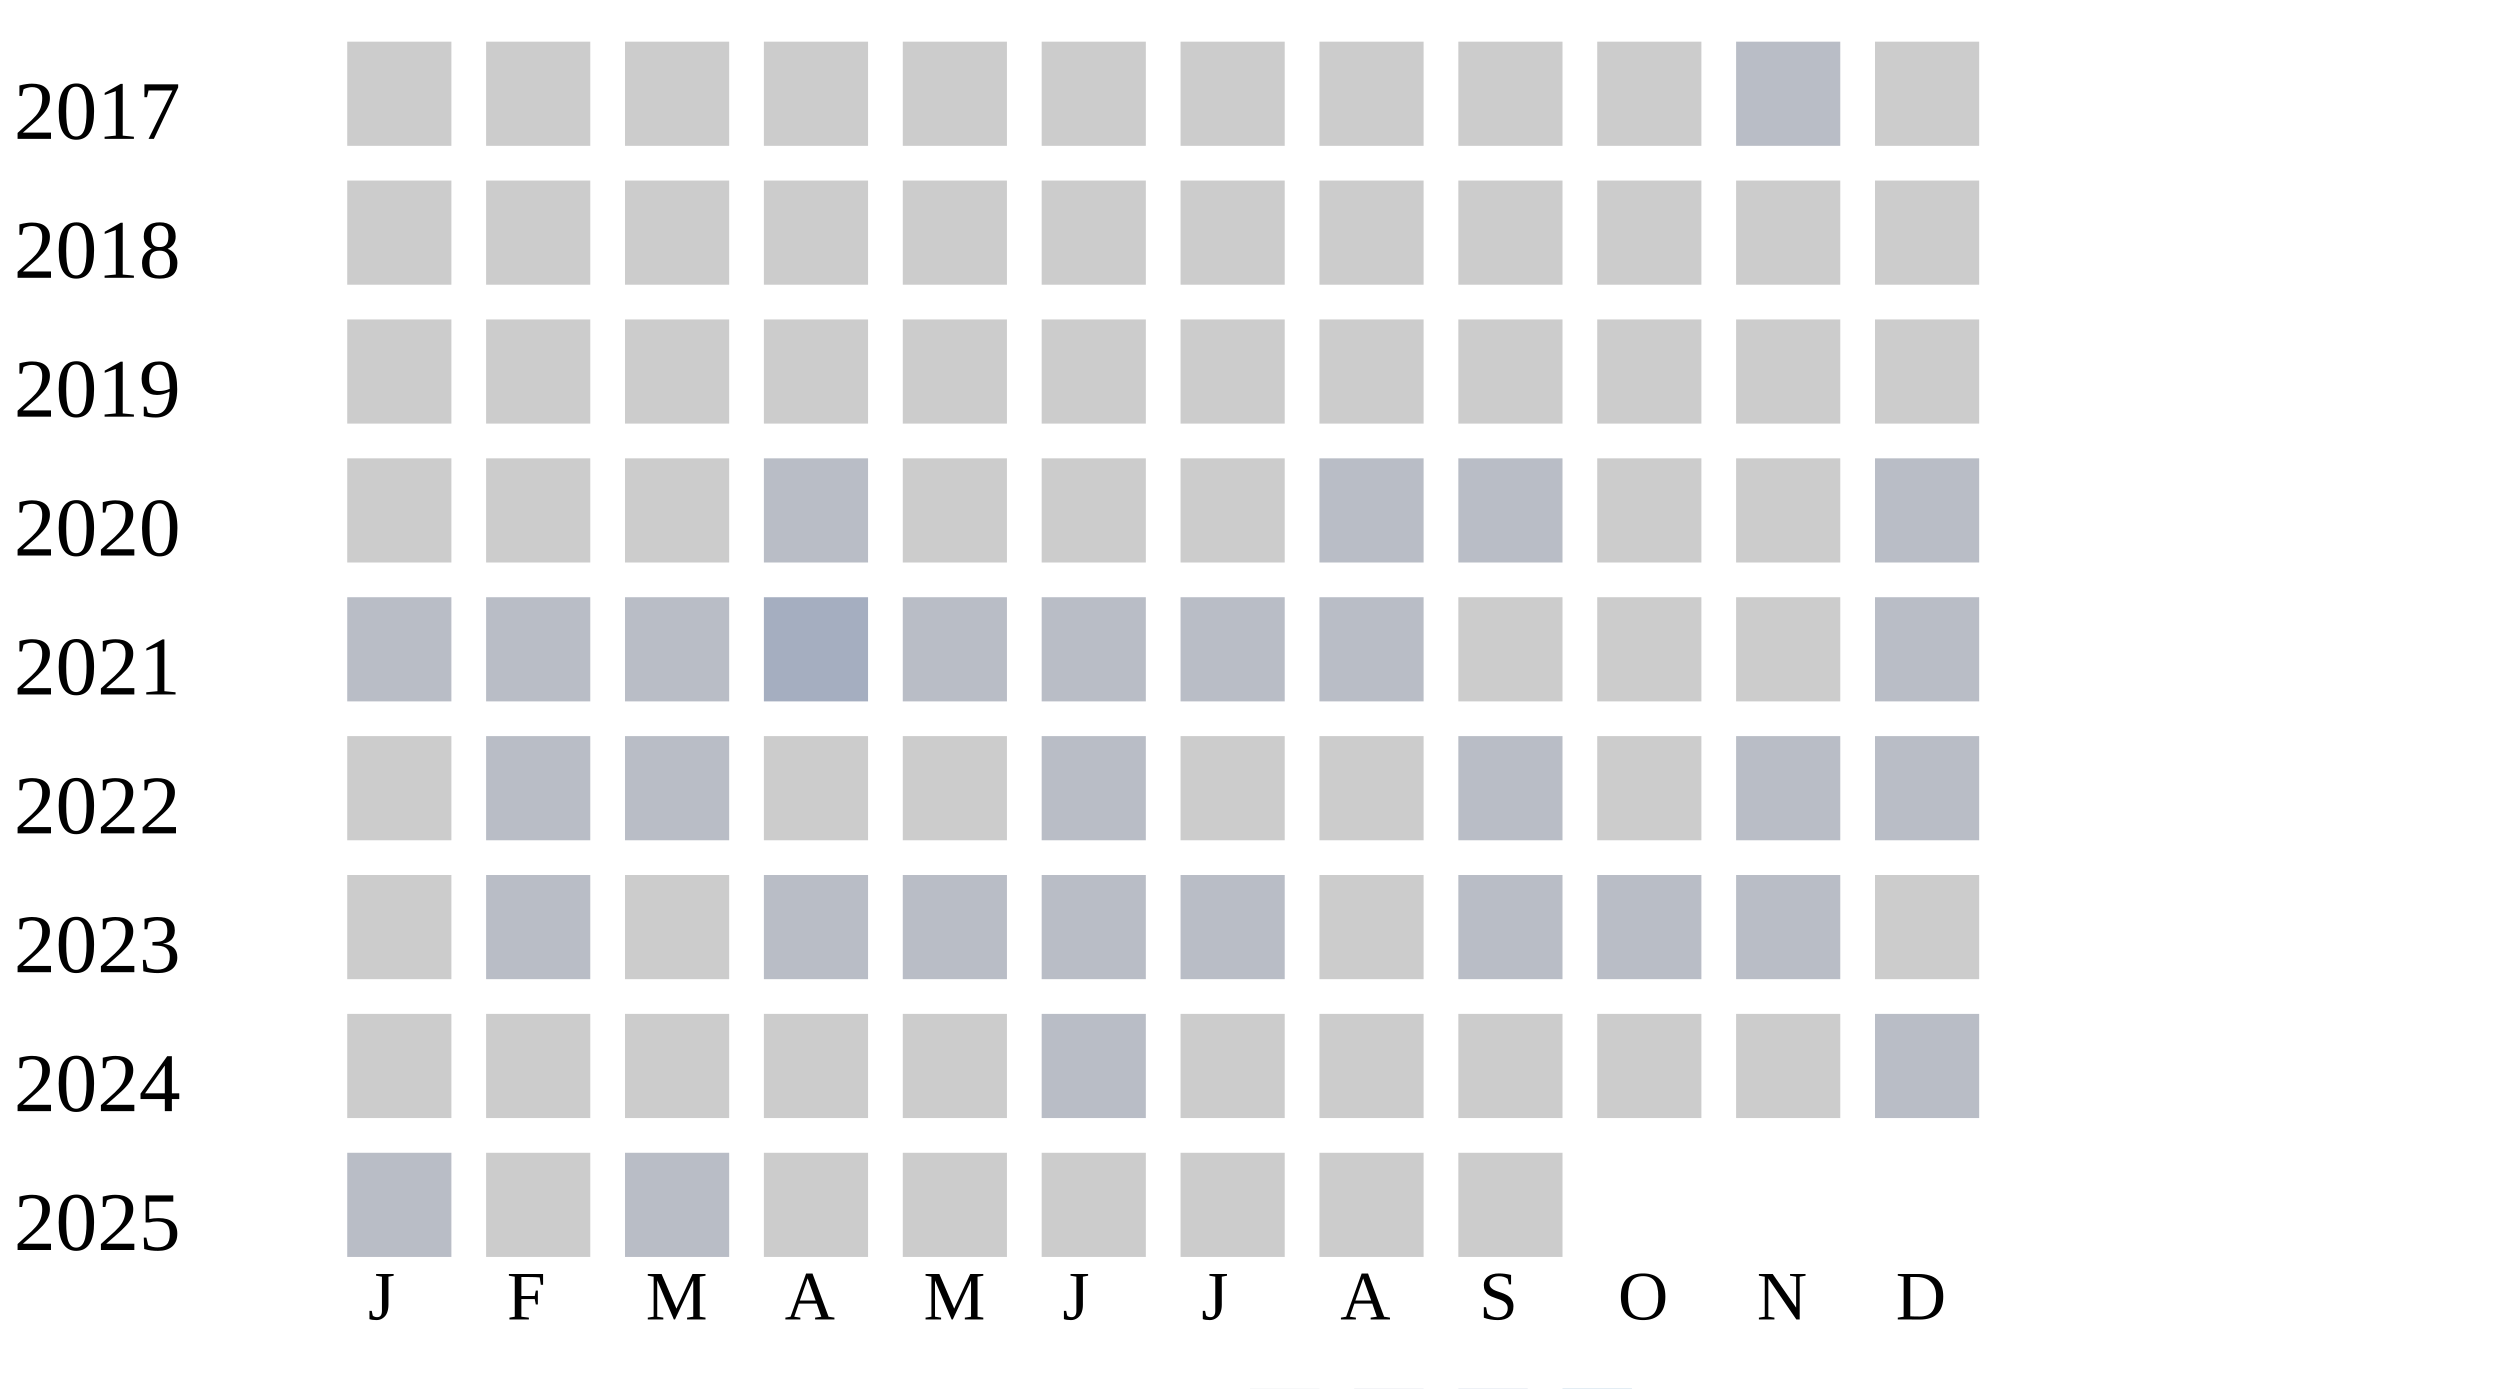
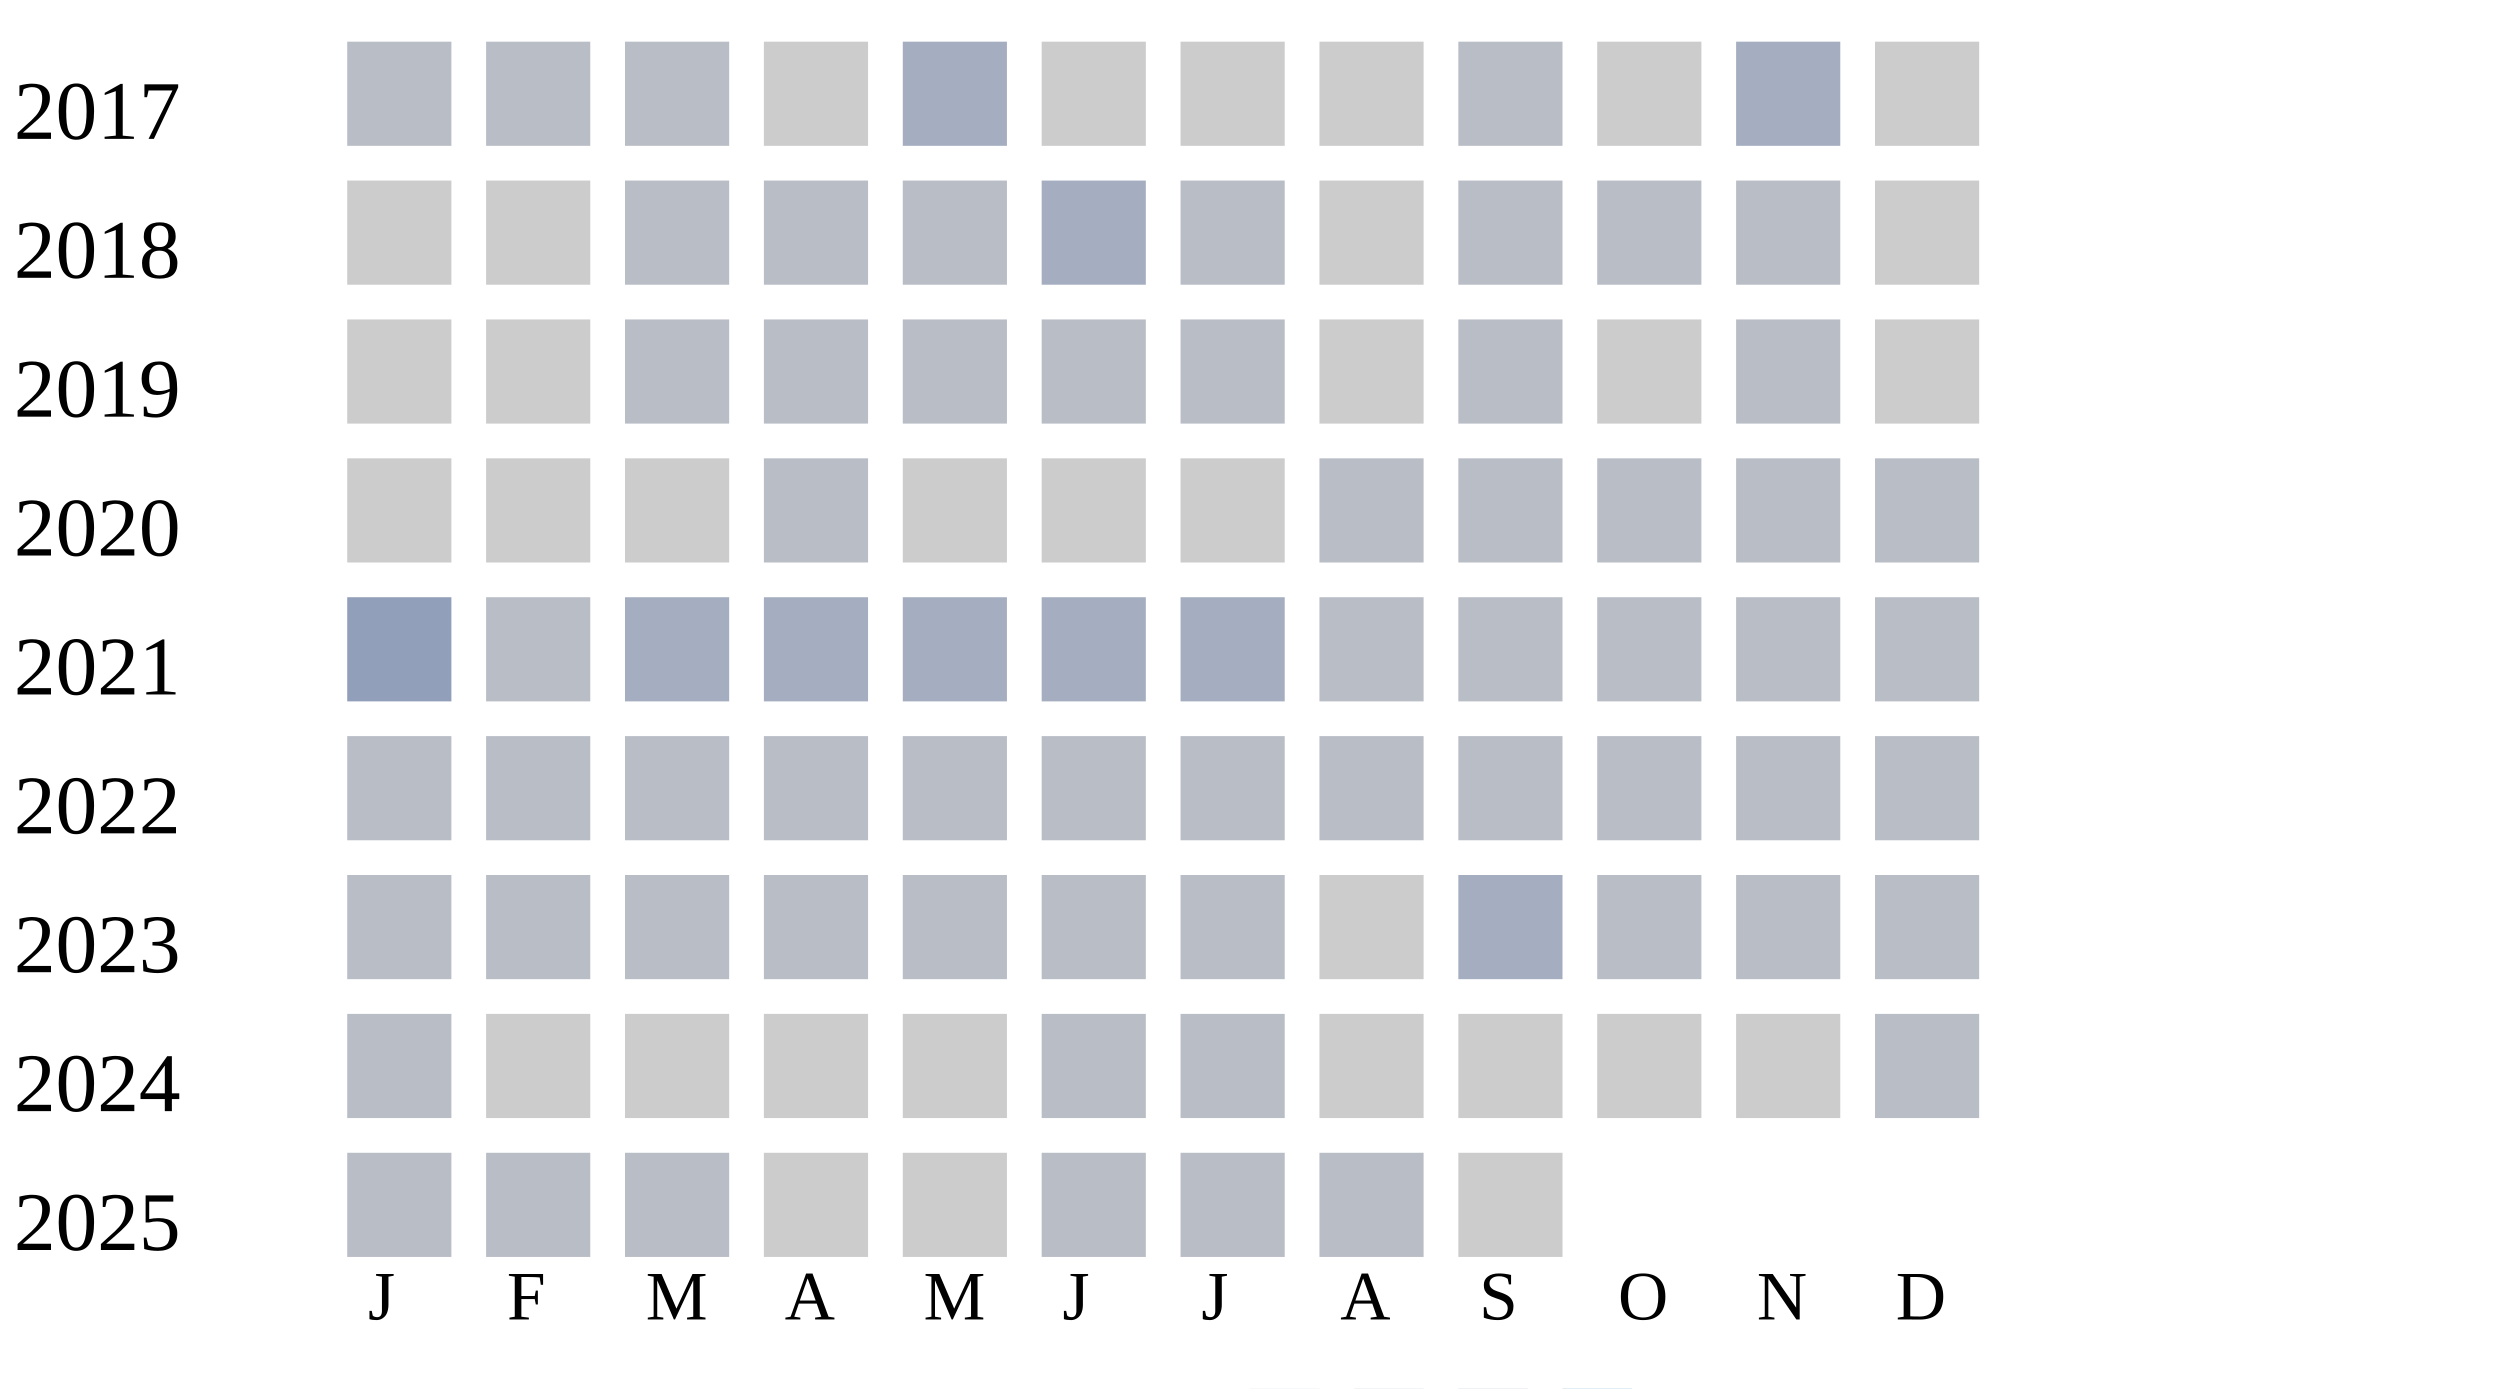
<svg xmlns="http://www.w3.org/2000/svg" width="360" height="200">
  <g transform="translate(0 0)">
    <text x="2" y="20">2017</text>
-     <rect x="50" y="6" width="15" height="15" fill="#cccccc" />
-     <rect x="70" y="6" width="15" height="15" fill="#cccccc" />
-     <rect x="90" y="6" width="15" height="15" fill="#cccccc" />
+     <rect x="50" y="6" width="15" height="15" fill="#b9bdc6" />
+     <rect x="70" y="6" width="15" height="15" fill="#b9bdc6" />
+     <rect x="90" y="6" width="15" height="15" fill="#b9bdc6" />
    <rect x="110" y="6" width="15" height="15" fill="#cccccc" />
-     <rect x="130" y="6" width="15" height="15" fill="#cccccc" />
+     <rect x="130" y="6" width="15" height="15" fill="#a5aec0" />
    <rect x="150" y="6" width="15" height="15" fill="#cccccc" />
    <rect x="170" y="6" width="15" height="15" fill="#cccccc" />
    <rect x="190" y="6" width="15" height="15" fill="#cccccc" />
-     <rect x="210" y="6" width="15" height="15" fill="#cccccc" />
+     <rect x="210" y="6" width="15" height="15" fill="#b9bdc6" />
    <rect x="230" y="6" width="15" height="15" fill="#cccccc" />
-     <rect x="250" y="6" width="15" height="15" fill="#b9bdc6" />
+     <rect x="250" y="6" width="15" height="15" fill="#a5aec0" />
    <rect x="270" y="6" width="15" height="15" fill="#cccccc" />
  </g>
  <g transform="translate(0 20)">
    <text x="2" y="20">2018</text>
    <rect x="50" y="6" width="15" height="15" fill="#cccccc" />
    <rect x="70" y="6" width="15" height="15" fill="#cccccc" />
-     <rect x="90" y="6" width="15" height="15" fill="#cccccc" />
-     <rect x="110" y="6" width="15" height="15" fill="#cccccc" />
-     <rect x="130" y="6" width="15" height="15" fill="#cccccc" />
-     <rect x="150" y="6" width="15" height="15" fill="#cccccc" />
-     <rect x="170" y="6" width="15" height="15" fill="#cccccc" />
+     <rect x="90" y="6" width="15" height="15" fill="#b9bdc6" />
+     <rect x="110" y="6" width="15" height="15" fill="#b9bdc6" />
+     <rect x="130" y="6" width="15" height="15" fill="#b9bdc6" />
+     <rect x="150" y="6" width="15" height="15" fill="#a5aec0" />
+     <rect x="170" y="6" width="15" height="15" fill="#b9bdc6" />
    <rect x="190" y="6" width="15" height="15" fill="#cccccc" />
-     <rect x="210" y="6" width="15" height="15" fill="#cccccc" />
-     <rect x="230" y="6" width="15" height="15" fill="#cccccc" />
-     <rect x="250" y="6" width="15" height="15" fill="#cccccc" />
+     <rect x="210" y="6" width="15" height="15" fill="#b9bdc6" />
+     <rect x="230" y="6" width="15" height="15" fill="#b9bdc6" />
+     <rect x="250" y="6" width="15" height="15" fill="#b9bdc6" />
    <rect x="270" y="6" width="15" height="15" fill="#cccccc" />
  </g>
  <g transform="translate(0 40)">
    <text x="2" y="20">2019</text>
    <rect x="50" y="6" width="15" height="15" fill="#cccccc" />
    <rect x="70" y="6" width="15" height="15" fill="#cccccc" />
-     <rect x="90" y="6" width="15" height="15" fill="#cccccc" />
-     <rect x="110" y="6" width="15" height="15" fill="#cccccc" />
-     <rect x="130" y="6" width="15" height="15" fill="#cccccc" />
-     <rect x="150" y="6" width="15" height="15" fill="#cccccc" />
-     <rect x="170" y="6" width="15" height="15" fill="#cccccc" />
+     <rect x="90" y="6" width="15" height="15" fill="#b9bdc6" />
+     <rect x="110" y="6" width="15" height="15" fill="#b9bdc6" />
+     <rect x="130" y="6" width="15" height="15" fill="#b9bdc6" />
+     <rect x="150" y="6" width="15" height="15" fill="#b9bdc6" />
+     <rect x="170" y="6" width="15" height="15" fill="#b9bdc6" />
    <rect x="190" y="6" width="15" height="15" fill="#cccccc" />
-     <rect x="210" y="6" width="15" height="15" fill="#cccccc" />
+     <rect x="210" y="6" width="15" height="15" fill="#b9bdc6" />
    <rect x="230" y="6" width="15" height="15" fill="#cccccc" />
-     <rect x="250" y="6" width="15" height="15" fill="#cccccc" />
+     <rect x="250" y="6" width="15" height="15" fill="#b9bdc6" />
    <rect x="270" y="6" width="15" height="15" fill="#cccccc" />
  </g>
  <g transform="translate(0 60)">
    <text x="2" y="20">2020</text>
    <rect x="50" y="6" width="15" height="15" fill="#cccccc" />
    <rect x="70" y="6" width="15" height="15" fill="#cccccc" />
    <rect x="90" y="6" width="15" height="15" fill="#cccccc" />
    <rect x="110" y="6" width="15" height="15" fill="#b9bdc6" />
    <rect x="130" y="6" width="15" height="15" fill="#cccccc" />
    <rect x="150" y="6" width="15" height="15" fill="#cccccc" />
    <rect x="170" y="6" width="15" height="15" fill="#cccccc" />
    <rect x="190" y="6" width="15" height="15" fill="#b9bdc6" />
    <rect x="210" y="6" width="15" height="15" fill="#b9bdc6" />
-     <rect x="230" y="6" width="15" height="15" fill="#cccccc" />
-     <rect x="250" y="6" width="15" height="15" fill="#cccccc" />
+     <rect x="230" y="6" width="15" height="15" fill="#b9bdc6" />
+     <rect x="250" y="6" width="15" height="15" fill="#b9bdc6" />
    <rect x="270" y="6" width="15" height="15" fill="#b9bdc6" />
  </g>
  <g transform="translate(0 80)">
    <text x="2" y="20">2021</text>
+     <rect x="50" y="6" width="15" height="15" fill="#919fba" />
+     <rect x="70" y="6" width="15" height="15" fill="#b9bdc6" />
+     <rect x="90" y="6" width="15" height="15" fill="#a5aec0" />
+     <rect x="110" y="6" width="15" height="15" fill="#a5aec0" />
+     <rect x="130" y="6" width="15" height="15" fill="#a5aec0" />
+     <rect x="150" y="6" width="15" height="15" fill="#a5aec0" />
+     <rect x="170" y="6" width="15" height="15" fill="#a5aec0" />
+     <rect x="190" y="6" width="15" height="15" fill="#b9bdc6" />
+     <rect x="210" y="6" width="15" height="15" fill="#b9bdc6" />
+     <rect x="230" y="6" width="15" height="15" fill="#b9bdc6" />
+     <rect x="250" y="6" width="15" height="15" fill="#b9bdc6" />
+     <rect x="270" y="6" width="15" height="15" fill="#b9bdc6" />
+   </g>
+   <g transform="translate(0 100)">
+     <text x="2" y="20">2022</text>
    <rect x="50" y="6" width="15" height="15" fill="#b9bdc6" />
    <rect x="70" y="6" width="15" height="15" fill="#b9bdc6" />
    <rect x="90" y="6" width="15" height="15" fill="#b9bdc6" />
-     <rect x="110" y="6" width="15" height="15" fill="#a5aec0" />
+     <rect x="110" y="6" width="15" height="15" fill="#b9bdc6" />
    <rect x="130" y="6" width="15" height="15" fill="#b9bdc6" />
    <rect x="150" y="6" width="15" height="15" fill="#b9bdc6" />
    <rect x="170" y="6" width="15" height="15" fill="#b9bdc6" />
    <rect x="190" y="6" width="15" height="15" fill="#b9bdc6" />
-     <rect x="210" y="6" width="15" height="15" fill="#cccccc" />
-     <rect x="230" y="6" width="15" height="15" fill="#cccccc" />
-     <rect x="250" y="6" width="15" height="15" fill="#cccccc" />
-     <rect x="270" y="6" width="15" height="15" fill="#b9bdc6" />
-   </g>
-   <g transform="translate(0 100)">
-     <text x="2" y="20">2022</text>
-     <rect x="50" y="6" width="15" height="15" fill="#cccccc" />
-     <rect x="70" y="6" width="15" height="15" fill="#b9bdc6" />
-     <rect x="90" y="6" width="15" height="15" fill="#b9bdc6" />
-     <rect x="110" y="6" width="15" height="15" fill="#cccccc" />
-     <rect x="130" y="6" width="15" height="15" fill="#cccccc" />
-     <rect x="150" y="6" width="15" height="15" fill="#b9bdc6" />
-     <rect x="170" y="6" width="15" height="15" fill="#cccccc" />
-     <rect x="190" y="6" width="15" height="15" fill="#cccccc" />
    <rect x="210" y="6" width="15" height="15" fill="#b9bdc6" />
-     <rect x="230" y="6" width="15" height="15" fill="#cccccc" />
+     <rect x="230" y="6" width="15" height="15" fill="#b9bdc6" />
    <rect x="250" y="6" width="15" height="15" fill="#b9bdc6" />
    <rect x="270" y="6" width="15" height="15" fill="#b9bdc6" />
  </g>
  <g transform="translate(0 120)">
    <text x="2" y="20">2023</text>
-     <rect x="50" y="6" width="15" height="15" fill="#cccccc" />
+     <rect x="50" y="6" width="15" height="15" fill="#b9bdc6" />
    <rect x="70" y="6" width="15" height="15" fill="#b9bdc6" />
-     <rect x="90" y="6" width="15" height="15" fill="#cccccc" />
+     <rect x="90" y="6" width="15" height="15" fill="#b9bdc6" />
    <rect x="110" y="6" width="15" height="15" fill="#b9bdc6" />
    <rect x="130" y="6" width="15" height="15" fill="#b9bdc6" />
    <rect x="150" y="6" width="15" height="15" fill="#b9bdc6" />
    <rect x="170" y="6" width="15" height="15" fill="#b9bdc6" />
    <rect x="190" y="6" width="15" height="15" fill="#cccccc" />
-     <rect x="210" y="6" width="15" height="15" fill="#b9bdc6" />
+     <rect x="210" y="6" width="15" height="15" fill="#a5aec0" />
    <rect x="230" y="6" width="15" height="15" fill="#b9bdc6" />
    <rect x="250" y="6" width="15" height="15" fill="#b9bdc6" />
-     <rect x="270" y="6" width="15" height="15" fill="#cccccc" />
+     <rect x="270" y="6" width="15" height="15" fill="#b9bdc6" />
  </g>
  <g transform="translate(0 140)">
    <text x="2" y="20">2024</text>
-     <rect x="50" y="6" width="15" height="15" fill="#cccccc" />
+     <rect x="50" y="6" width="15" height="15" fill="#b9bdc6" />
    <rect x="70" y="6" width="15" height="15" fill="#cccccc" />
    <rect x="90" y="6" width="15" height="15" fill="#cccccc" />
    <rect x="110" y="6" width="15" height="15" fill="#cccccc" />
    <rect x="130" y="6" width="15" height="15" fill="#cccccc" />
    <rect x="150" y="6" width="15" height="15" fill="#b9bdc6" />
-     <rect x="170" y="6" width="15" height="15" fill="#cccccc" />
+     <rect x="170" y="6" width="15" height="15" fill="#b9bdc6" />
    <rect x="190" y="6" width="15" height="15" fill="#cccccc" />
    <rect x="210" y="6" width="15" height="15" fill="#cccccc" />
    <rect x="230" y="6" width="15" height="15" fill="#cccccc" />
    <rect x="250" y="6" width="15" height="15" fill="#cccccc" />
    <rect x="270" y="6" width="15" height="15" fill="#b9bdc6" />
  </g>
  <g transform="translate(0 160)">
    <text x="2" y="20">2025</text>
    <rect x="50" y="6" width="15" height="15" fill="#b9bdc6" />
-     <rect x="70" y="6" width="15" height="15" fill="#cccccc" />
+     <rect x="70" y="6" width="15" height="15" fill="#b9bdc6" />
    <rect x="90" y="6" width="15" height="15" fill="#b9bdc6" />
    <rect x="110" y="6" width="15" height="15" fill="#cccccc" />
    <rect x="130" y="6" width="15" height="15" fill="#cccccc" />
-     <rect x="150" y="6" width="15" height="15" fill="#cccccc" />
-     <rect x="170" y="6" width="15" height="15" fill="#cccccc" />
-     <rect x="190" y="6" width="15" height="15" fill="#cccccc" />
+     <rect x="150" y="6" width="15" height="15" fill="#b9bdc6" />
+     <rect x="170" y="6" width="15" height="15" fill="#b9bdc6" />
+     <rect x="190" y="6" width="15" height="15" fill="#b9bdc6" />
    <rect x="210" y="6" width="15" height="15" fill="#cccccc" />
  </g>
  <text style="font-size: 10px; text-align: center" x="53" y="190">J</text>
  <text style="font-size: 10px; text-align: center" x="73" y="190">F</text>
  <text style="font-size: 10px; text-align: center" x="93" y="190">M</text>
  <text style="font-size: 10px; text-align: center" x="113" y="190">A</text>
  <text style="font-size: 10px; text-align: center" x="133" y="190">M</text>
  <text style="font-size: 10px; text-align: center" x="153" y="190">J</text>
  <text style="font-size: 10px; text-align: center" x="173" y="190">J</text>
  <text style="font-size: 10px; text-align: center" x="193" y="190">A</text>
  <text style="font-size: 10px; text-align: center" x="213" y="190">S</text>
  <text style="font-size: 10px; text-align: center" x="233" y="190">O</text>
  <text style="font-size: 10px; text-align: center" x="253" y="190">N</text>
  <text style="font-size: 10px; text-align: center" x="273" y="190">D</text>
  <text style="font-size: 10px;" x="155" y="209">Less</text>
  <rect fill="#b9bdc6" width="10" height="10" x="180" y="200" />
  <rect fill="#919fba" width="10" height="10" x="195" y="200" />
  <rect fill="#6882ae" width="10" height="10" x="210" y="200" />
  <rect fill="#005a9c" width="10" height="10" x="225" y="200" />
  <text x="240" y="209" style="font-size: 10px;">More</text>
</svg>
